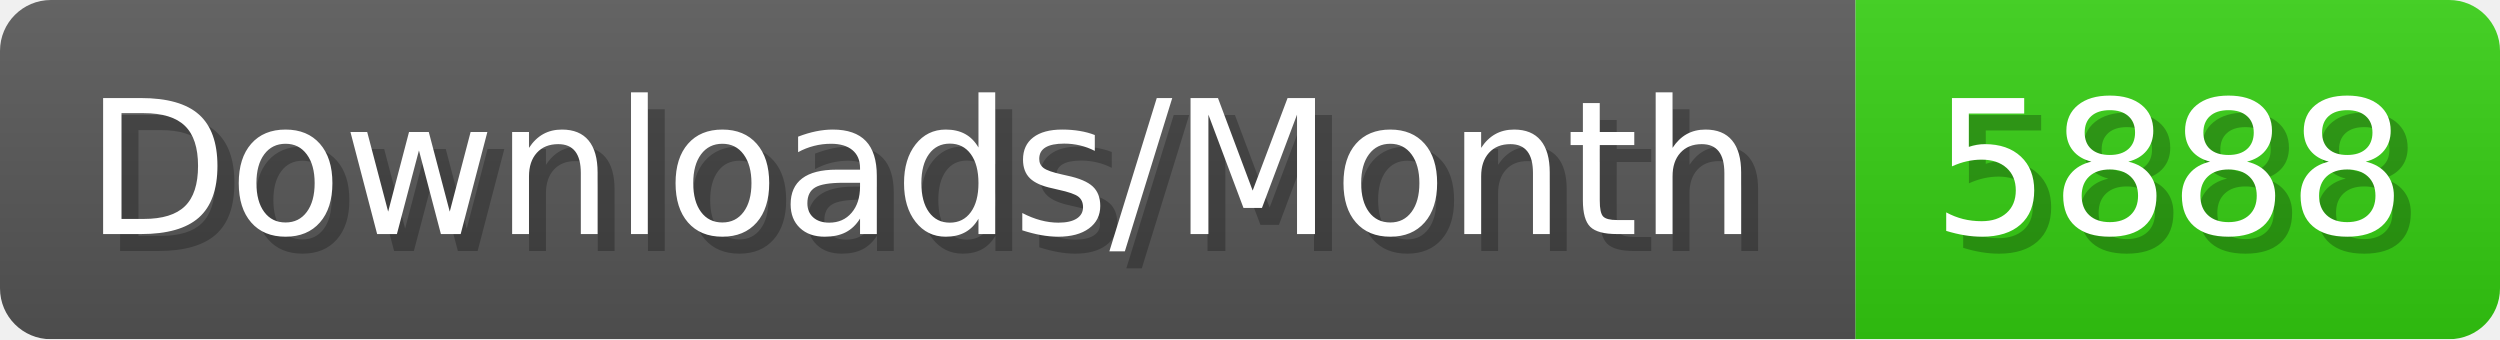
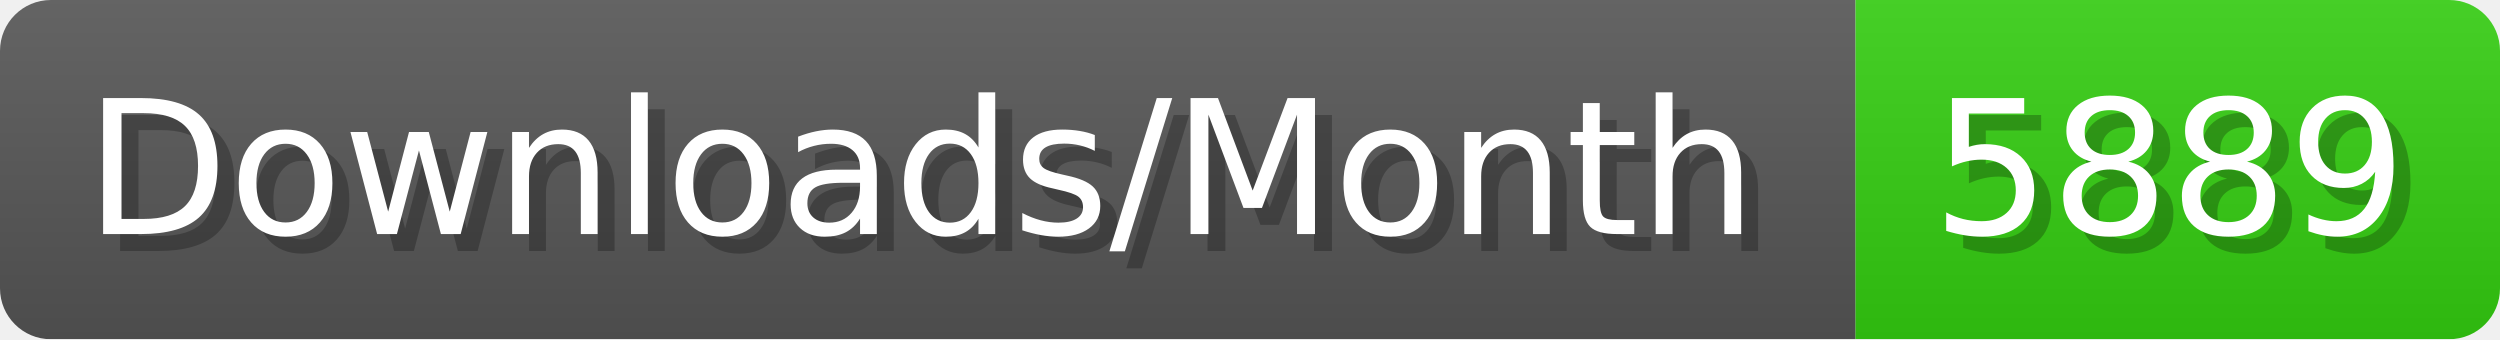
- <svg xmlns="http://www.w3.org/2000/svg" width="147.4" height="20" viewBox="0 0 1474 200" role="img" aria-label="Downloads/Month: 5888">
+ <svg xmlns="http://www.w3.org/2000/svg" width="147.4" height="20" viewBox="0 0 1474 200" role="img" aria-label="Downloads/Month: 5889">
  <linearGradient id="YlXUI" x2="0" y2="100%">
    <stop offset="0" stop-opacity=".1" stop-color="#EEE" />
    <stop offset="1" stop-opacity=".1" />
  </linearGradient>
  <mask id="JHhop">
    <rect width="1474" height="200" rx="30" fill="#FFF" />
  </mask>
  <g mask="url(#JHhop)">
    <rect width="1094" height="200" fill="#555" />
    <rect width="380" height="200" fill="#3C1" x="1094" />
    <rect width="1474" height="200" fill="url(#YlXUI)" />
  </g>
  <g aria-hidden="true" fill="#fff" text-anchor="start" font-family="Verdana,DejaVu Sans,sans-serif" font-size="110">
    <text x="60" y="148" textLength="994" fill="#000" opacity="0.25">Downloads/Month</text>
    <text x="50" y="138" textLength="994">Downloads/Month</text>
-     <text x="1149" y="148" textLength="280" fill="#000" opacity="0.25">5888</text>
-     <text x="1139" y="138" textLength="280">5888</text>
+     <text x="1149" y="148" textLength="280" fill="#000" opacity="0.25">5889</text>
+     <text x="1139" y="138" textLength="280">5889</text>
  </g>
</svg>
